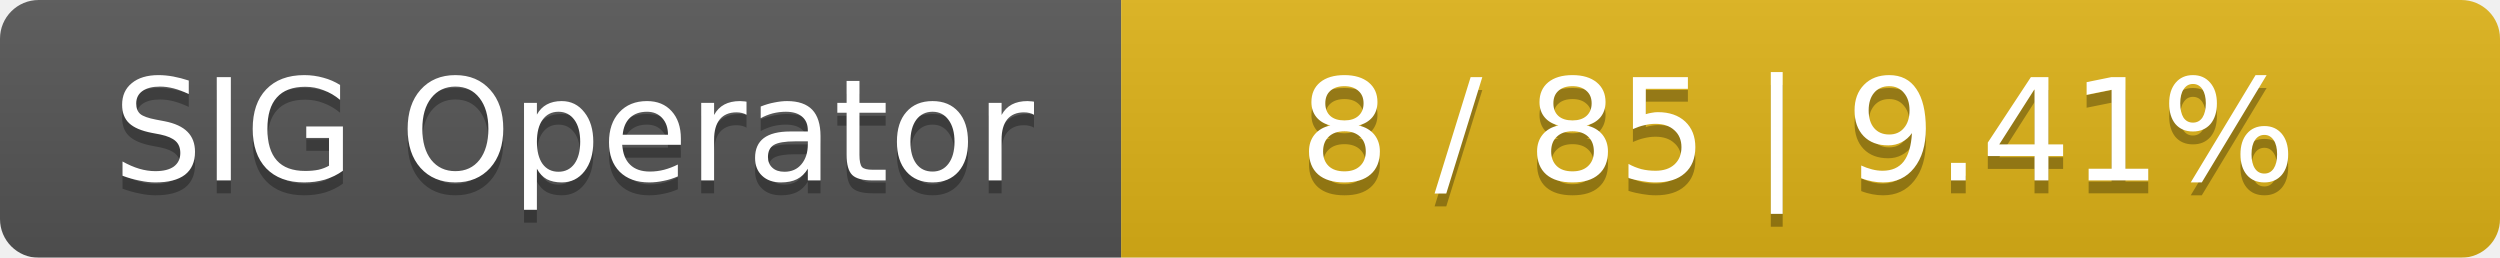
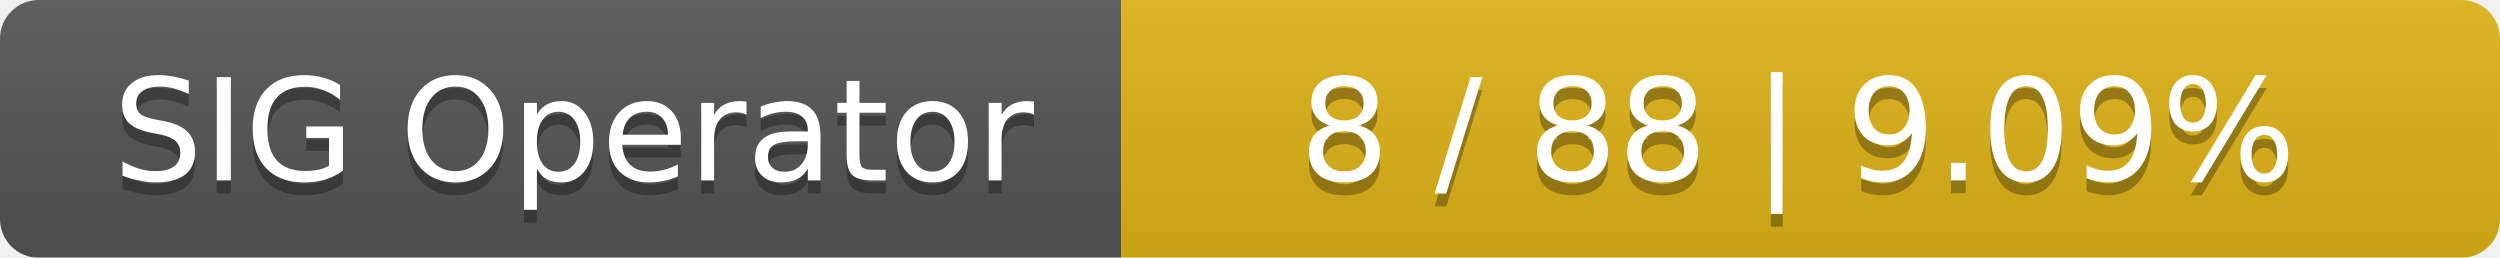
<svg xmlns="http://www.w3.org/2000/svg" width="194" height="20">
  <linearGradient id="smooth" x2="0" y2="100%">
    <stop offset="0" stop-color="#bbb" stop-opacity=".1" />
    <stop offset="1" stop-opacity=".1" />
  </linearGradient>
  <mask id="round">
    <rect width="194" height="20" rx="3" fill="#fff" />
  </mask>
  <g mask="url(#round)">
    <rect width="87" height="20" fill="#555" />
    <rect x="87" width="107" height="20" fill="#dfb317" />
    <rect width="194" height="20" fill="url(#smooth)" />
  </g>
  <g fill="#fff" text-anchor="middle" font-family="DejaVu Sans,Verdana,Geneva,sans-serif" font-size="11">
    <text x="44.5" y="15" fill="#010101" fill-opacity=".3">SIG Operator</text>
    <text x="44.5" y="14">SIG Operator</text>
-     <text x="139.5" y="15" fill="#010101" fill-opacity=".3">8 / 85    |    9.41%</text>
-     <text x="139.5" y="14">8 / 85    |    9.41%</text>
+     <text x="139.5" y="15" fill="#010101" fill-opacity=".3">8 / 88    |    9.09%</text>
+     <text x="139.5" y="14">8 / 88    |    9.09%</text>
  </g>
</svg>
